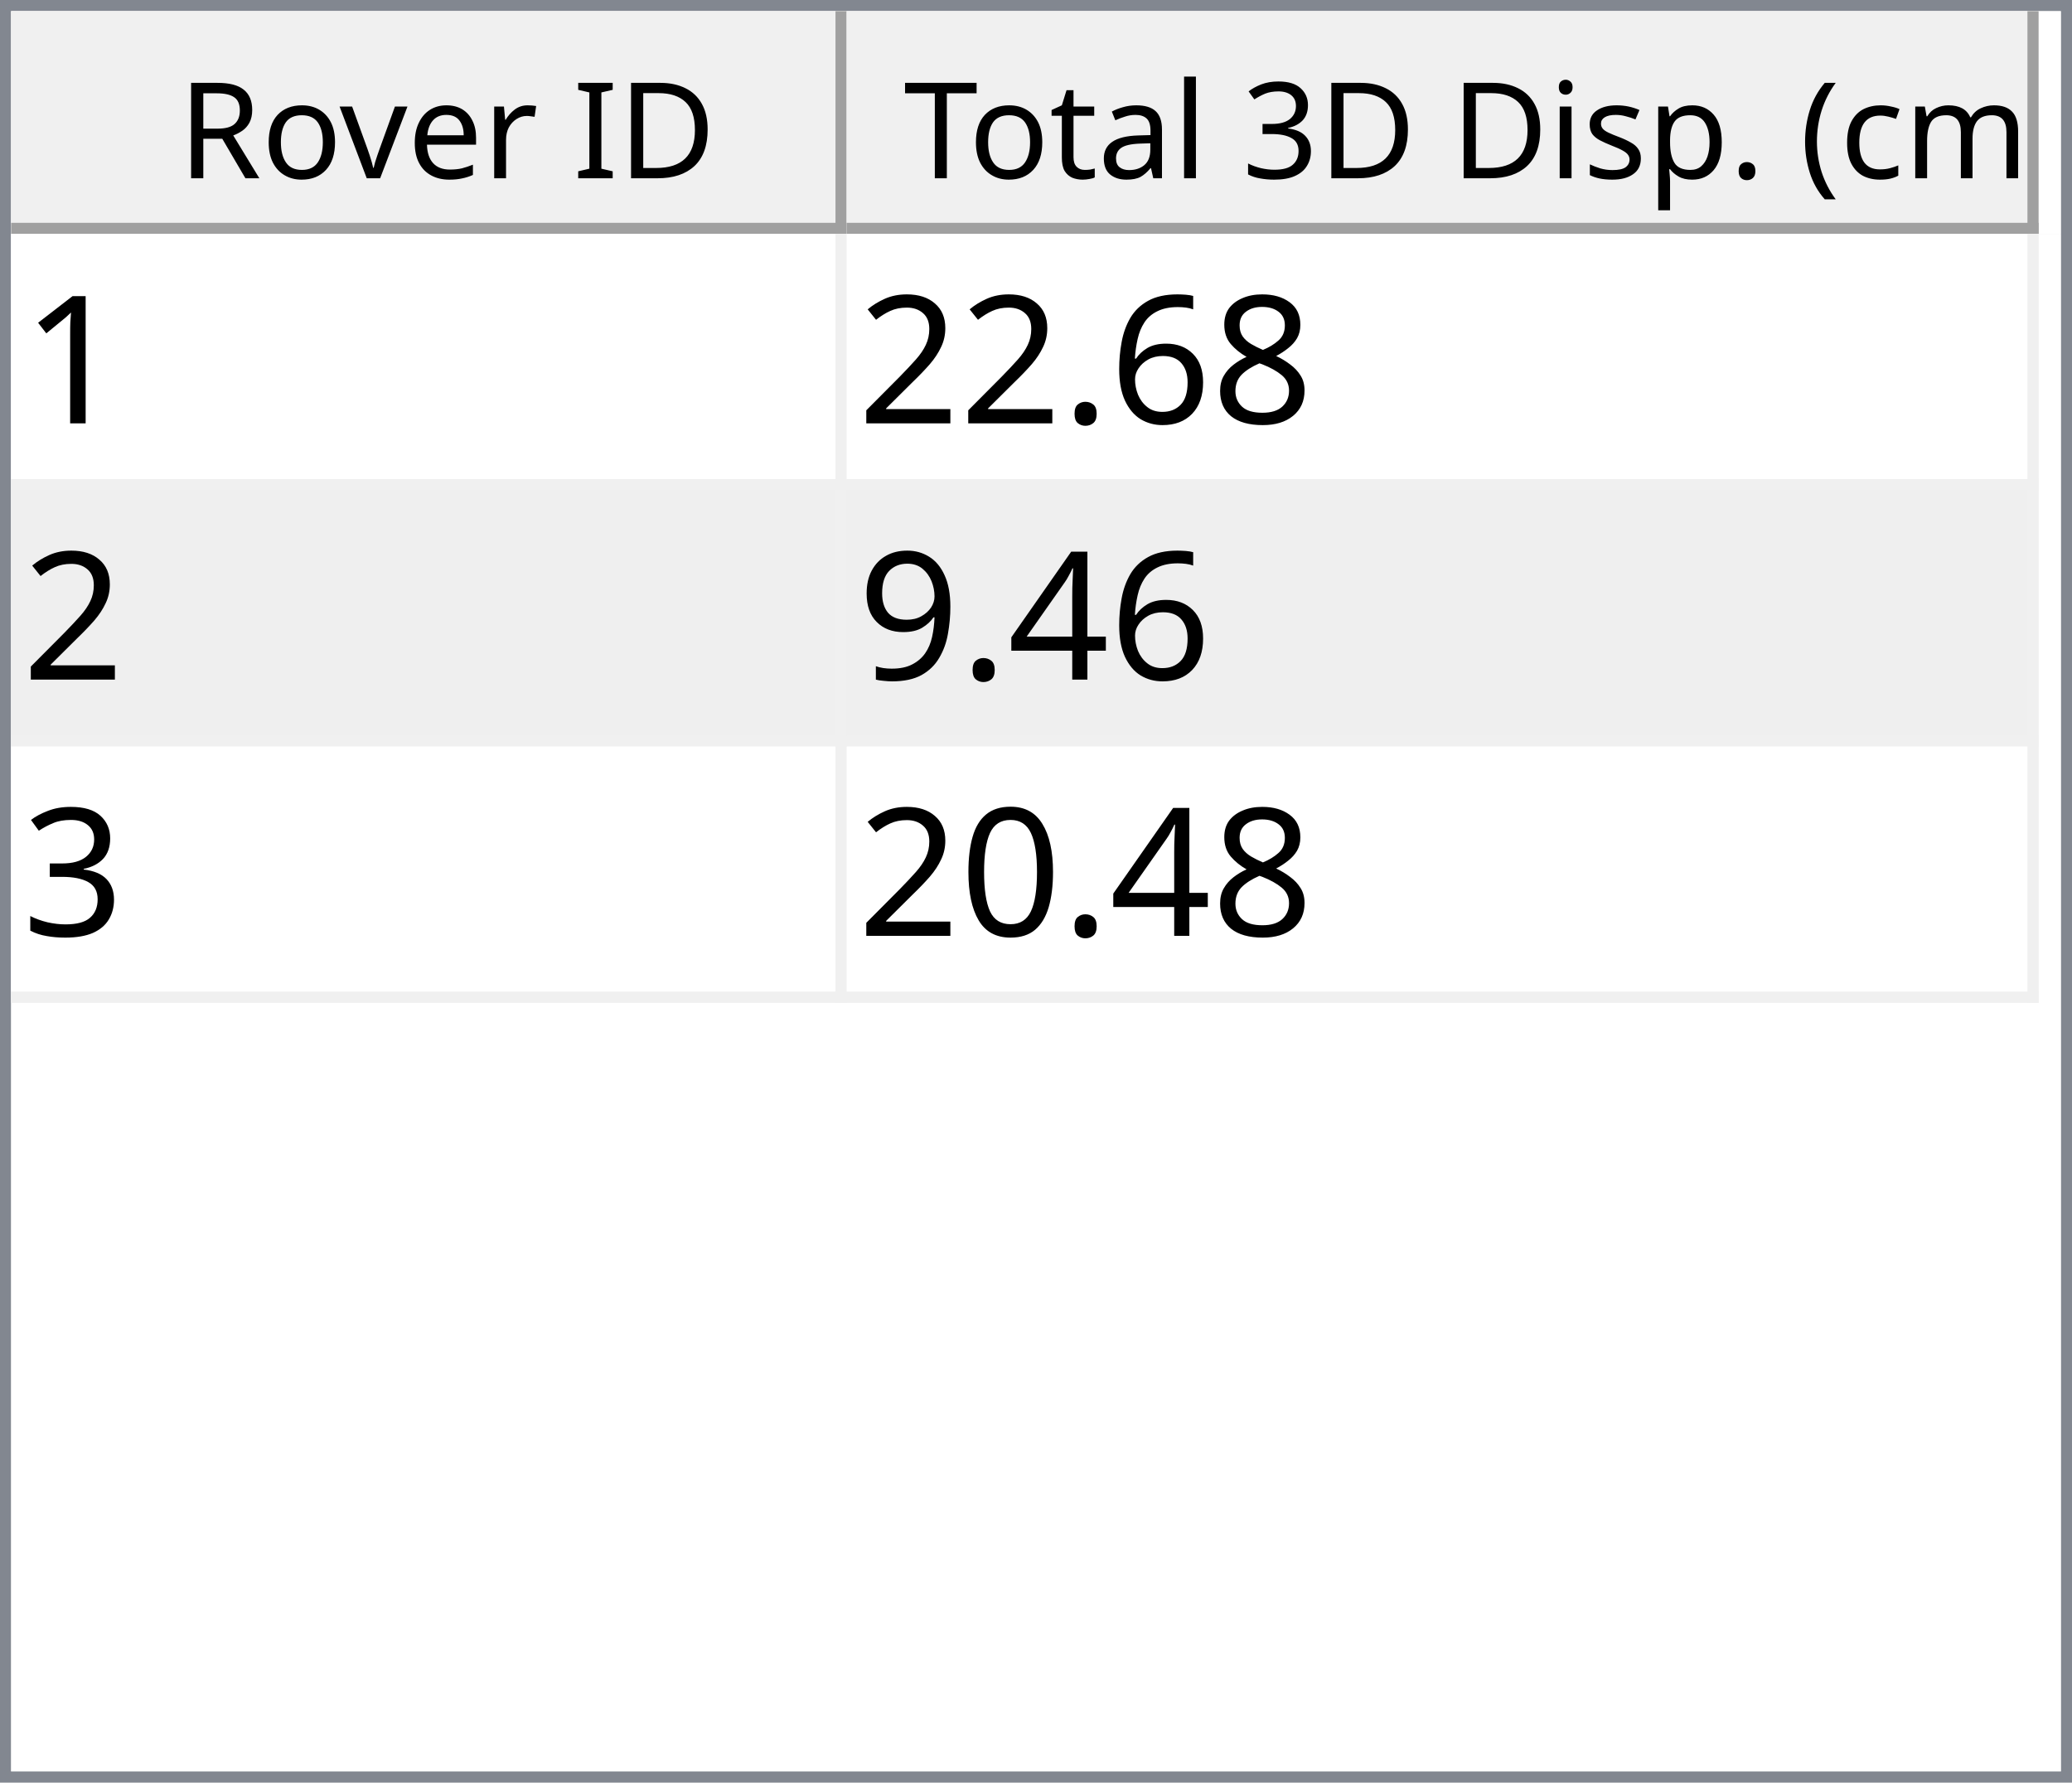
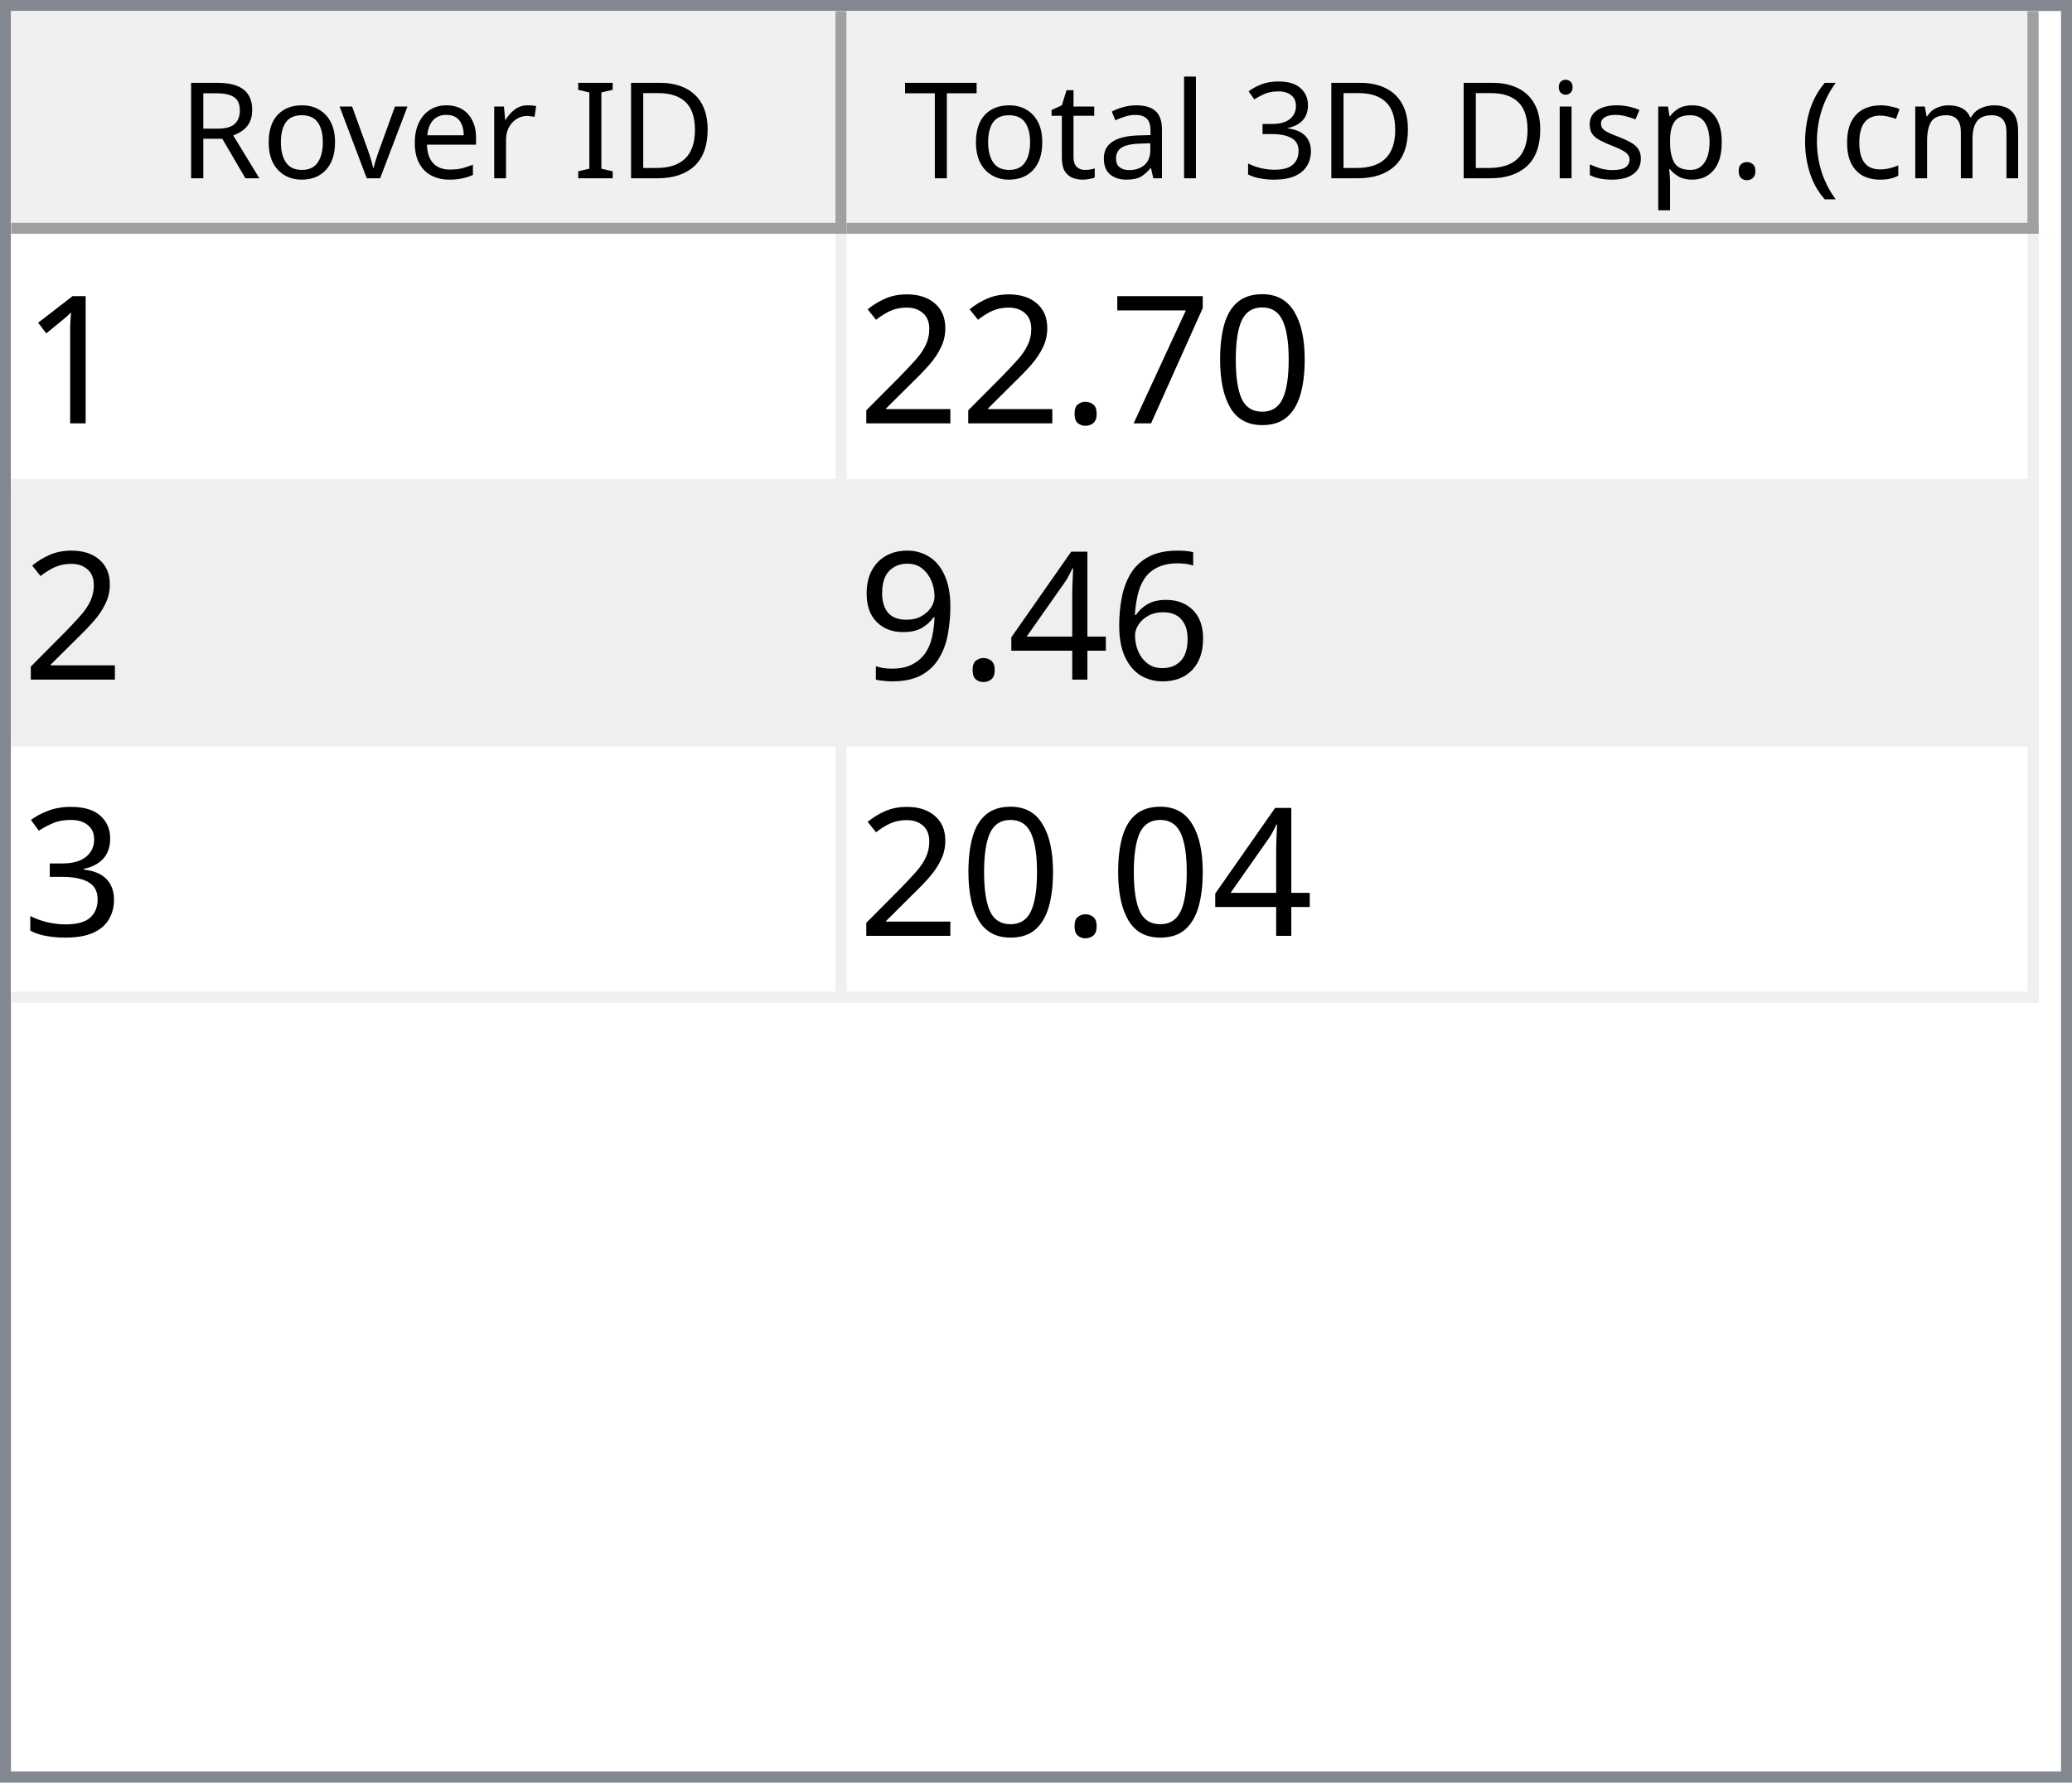
<svg xmlns="http://www.w3.org/2000/svg" style="fill-opacity:1; color-rendering:auto; color-interpolation:auto; text-rendering:auto; stroke:black; stroke-linecap:square; stroke-miterlimit:10; shape-rendering:auto; stroke-opacity:1; fill:black; stroke-dasharray:none; font-weight:normal; stroke-width:1; font-family:'Dialog'; font-style:normal; stroke-linejoin:miter; font-size:12px; stroke-dashoffset:0; image-rendering:auto;" width="186" height="160">
  <defs id="genericDefs" />
  <g>
    <defs id="defs1">
      <clipPath clipPathUnits="userSpaceOnUse" id="clipPath1">
        <path d="M0 0 L186 0 L186 160 L0 160 L0 0 Z" />
      </clipPath>
      <clipPath clipPathUnits="userSpaceOnUse" id="clipPath2">
        <path d="M0 0 L0 160 L186 160 L186 0 Z" />
      </clipPath>
      <clipPath clipPathUnits="userSpaceOnUse" id="clipPath3">
        <path d="M0 0 L0 20 L184 20 L184 0 Z" />
      </clipPath>
      <clipPath clipPathUnits="userSpaceOnUse" id="clipPath4">
        <path d="M0 0 L0 20 L75 20 L75 0 Z" />
      </clipPath>
      <clipPath clipPathUnits="userSpaceOnUse" id="clipPath5">
        <path d="M1 1 L1 19 L74 19 L74 1 Z" />
      </clipPath>
      <clipPath clipPathUnits="userSpaceOnUse" id="clipPath6">
        <path d="M0 0 L0 18 L73 18 L73 0 Z" />
      </clipPath>
      <clipPath clipPathUnits="userSpaceOnUse" id="clipPath7">
        <path d="M-0.5 -0.5 L-0.5 19.5 L74.5 19.5 L74.5 -0.5 Z" />
      </clipPath>
      <clipPath clipPathUnits="userSpaceOnUse" id="clipPath8">
        <path d="M0 0 L0 20 L107 20 L107 0 Z" />
      </clipPath>
      <clipPath clipPathUnits="userSpaceOnUse" id="clipPath9">
        <path d="M1 1 L1 19 L106 19 L106 1 Z" />
      </clipPath>
      <clipPath clipPathUnits="userSpaceOnUse" id="clipPath10">
        <path d="M0 0 L0 18 L105 18 L105 0 Z" />
      </clipPath>
      <clipPath clipPathUnits="userSpaceOnUse" id="clipPath11">
        <path d="M-0.5 -0.5 L-0.5 19.5 L106.5 19.5 L106.5 -0.5 Z" />
      </clipPath>
      <clipPath clipPathUnits="userSpaceOnUse" id="clipPath12">
        <path d="M0 0 L0 138 L184 138 L184 0 Z" />
      </clipPath>
      <clipPath clipPathUnits="userSpaceOnUse" id="clipPath13">
        <path d="M0 0 L0 69 L182 69 L182 0 Z" />
      </clipPath>
      <clipPath clipPathUnits="userSpaceOnUse" id="clipPath14">
        <path d="M-0.5 -0.5 L-0.5 68.5 L181.5 68.5 L181.5 -0.5 Z" />
      </clipPath>
      <clipPath clipPathUnits="userSpaceOnUse" id="clipPath15">
        <path d="M0 0 L0 22 L74 22 L74 0 Z" />
      </clipPath>
      <clipPath clipPathUnits="userSpaceOnUse" id="clipPath16">
        <path d="M0 0 L0 22 L106 22 L106 0 Z" />
      </clipPath>
      <font horiz-adv-x="64.551" id="font1">
        <font-face ascent="107.91" descent="25.098" units-per-em="100" style="font-style:normal; font-family:Segoe UI; font-weight:normal;" />
        <missing-glyph horiz-adv-x="64.551" d="M8.109 0 L8.109 68.266 L56.453 68.266 L56.453 0 L8.109 0 ZM15.328 7.234 L49.219 7.234 L49.219 61.031 L15.328 61.031 L15.328 7.234 Z" />
        <glyph unicode="D" horiz-adv-x="70.117" d="M9.188 0 L9.188 70.016 L28.516 70.016 Q65.531 70.016 65.531 35.891 Q65.531 19.672 55.25 9.836 Q44.969 0 27.734 0 L9.188 0 ZM17.391 62.594 L17.391 7.422 L27.828 7.422 Q41.609 7.422 49.273 14.797 Q56.938 22.172 56.938 35.688 Q56.938 62.594 28.328 62.594 L17.391 62.594 Z" />
        <glyph unicode="I" horiz-adv-x="26.611" d="M17.391 0 L9.188 0 L9.188 70.016 L17.391 70.016 L17.391 0 Z" />
        <glyph unicode=" " horiz-adv-x="27.393" d="" />
        <glyph unicode="r" horiz-adv-x="34.766" d="M34.188 41.891 Q32.078 43.5 28.125 43.5 Q23 43.5 19.555 38.672 Q16.109 33.844 16.109 25.484 L16.109 0 L8.109 0 L8.109 50 L16.109 50 L16.109 39.703 L16.312 39.703 Q18.016 44.969 21.531 47.922 Q25.047 50.875 29.391 50.875 Q32.516 50.875 34.188 50.203 L34.188 41.891 Z" />
        <glyph unicode="e" horiz-adv-x="52.295" d="M48.297 23 L12.984 23 Q13.188 14.656 17.484 10.109 Q21.781 5.562 29.297 5.562 Q37.75 5.562 44.828 11.141 L44.828 3.609 Q38.234 -1.172 27.391 -1.172 Q16.797 -1.172 10.742 5.641 Q4.688 12.453 4.688 24.812 Q4.688 36.469 11.305 43.82 Q17.922 51.172 27.734 51.172 Q37.547 51.172 42.922 44.828 Q48.297 38.484 48.297 27.203 L48.297 23 ZM40.094 29.781 Q40.047 36.719 36.75 40.578 Q33.453 44.438 27.594 44.438 Q21.922 44.438 17.969 40.383 Q14.016 36.328 13.094 29.781 L40.094 29.781 Z" />
        <glyph unicode="v" horiz-adv-x="47.9" d="M47.406 50 L27.484 0 L19.625 0 L0.688 50 L9.469 50 L22.172 13.672 Q23.578 9.672 23.922 6.688 L24.125 6.688 Q24.609 10.453 25.688 13.484 L38.969 50 L47.406 50 Z" />
        <glyph unicode="o" horiz-adv-x="58.594" d="M29 -1.172 Q17.922 -1.172 11.305 5.836 Q4.688 12.844 4.688 24.422 Q4.688 37.016 11.57 44.094 Q18.453 51.172 30.172 51.172 Q41.359 51.172 47.633 44.289 Q53.906 37.406 53.906 25.203 Q53.906 13.234 47.141 6.031 Q40.375 -1.172 29 -1.172 ZM29.594 44.438 Q21.875 44.438 17.383 39.188 Q12.891 33.938 12.891 24.703 Q12.891 15.828 17.43 10.695 Q21.969 5.562 29.594 5.562 Q37.359 5.562 41.531 10.594 Q45.703 15.625 45.703 24.906 Q45.703 34.281 41.531 39.359 Q37.359 44.438 29.594 44.438 Z" />
        <glyph unicode="R" horiz-adv-x="59.814" d="M59.375 0 L49.609 0 L37.891 19.625 Q36.281 22.359 34.766 24.289 Q33.25 26.219 31.664 27.438 Q30.078 28.656 28.25 29.219 Q26.422 29.781 24.125 29.781 L17.391 29.781 L17.391 0 L9.188 0 L9.188 70.016 L30.078 70.016 Q34.672 70.016 38.555 68.867 Q42.438 67.719 45.289 65.375 Q48.141 63.031 49.758 59.547 Q51.375 56.062 51.375 51.375 Q51.375 47.703 50.273 44.656 Q49.172 41.609 47.148 39.211 Q45.125 36.812 42.266 35.133 Q39.406 33.453 35.844 32.516 L35.844 32.328 Q37.594 31.547 38.891 30.547 Q40.188 29.547 41.359 28.18 Q42.531 26.812 43.68 25.078 Q44.828 23.344 46.234 21.047 L59.375 0 ZM17.391 62.594 L17.391 37.203 L28.516 37.203 Q31.594 37.203 34.203 38.133 Q36.812 39.062 38.719 40.797 Q40.625 42.531 41.703 45.047 Q42.781 47.562 42.781 50.688 Q42.781 56.297 39.141 59.445 Q35.5 62.594 28.609 62.594 L17.391 62.594 Z" />
        <glyph unicode=")" horiz-adv-x="30.176" d="M8.297 -15.922 L1.172 -15.922 Q16.406 2.344 16.406 26.812 Q16.406 51.469 1.078 70.016 L8.297 70.016 Q23.531 52.156 23.531 26.703 Q23.531 1.375 8.297 -15.922 Z" />
        <glyph unicode="m" horiz-adv-x="86.133" d="M79.109 0 L71.094 0 L71.094 28.719 Q71.094 37.016 68.531 40.727 Q65.969 44.438 59.906 44.438 Q54.781 44.438 51.195 39.75 Q47.609 35.062 47.609 28.516 L47.609 0 L39.594 0 L39.594 29.688 Q39.594 44.438 28.219 44.438 Q22.953 44.438 19.531 40.016 Q16.109 35.594 16.109 28.516 L16.109 0 L8.109 0 L8.109 50 L16.109 50 L16.109 42.094 L16.312 42.094 Q21.625 51.172 31.844 51.172 Q36.969 51.172 40.773 48.312 Q44.578 45.453 46 40.828 Q51.562 51.172 62.594 51.172 Q79.109 51.172 79.109 30.812 L79.109 0 Z" />
        <glyph unicode="c" horiz-adv-x="46.191" d="M42.188 2.297 Q36.422 -1.172 28.516 -1.172 Q17.828 -1.172 11.258 5.789 Q4.688 12.75 4.688 23.828 Q4.688 36.188 11.766 43.68 Q18.844 51.172 30.672 51.172 Q37.25 51.172 42.281 48.734 L42.281 40.531 Q36.719 44.438 30.375 44.438 Q22.703 44.438 17.797 38.945 Q12.891 33.453 12.891 24.516 Q12.891 15.719 17.508 10.641 Q22.125 5.562 29.891 5.562 Q36.422 5.562 42.188 9.906 L42.188 2.297 Z" />
        <glyph unicode="(" horiz-adv-x="30.176" d="M29.109 -15.922 L21.969 -15.922 Q6.844 1.375 6.844 26.703 Q6.844 52.156 21.969 70.016 L29.203 70.016 Q13.875 51.469 13.875 26.812 Q13.875 2.344 29.109 -15.922 Z" />
        <glyph unicode="." horiz-adv-x="21.68" d="M10.891 -1.078 Q8.641 -1.078 7.055 0.539 Q5.469 2.156 5.469 4.391 Q5.469 6.641 7.055 8.273 Q8.641 9.906 10.891 9.906 Q13.188 9.906 14.797 8.273 Q16.406 6.641 16.406 4.391 Q16.406 2.156 14.797 0.539 Q13.188 -1.078 10.891 -1.078 Z" />
        <glyph unicode="p" horiz-adv-x="58.789" d="M16.312 7.234 L16.109 7.234 L16.109 -23 L8.109 -23 L8.109 50 L16.109 50 L16.109 41.219 L16.312 41.219 Q22.219 51.172 33.594 51.172 Q43.266 51.172 48.688 44.461 Q54.109 37.75 54.109 26.469 Q54.109 13.922 48 6.375 Q41.891 -1.172 31.297 -1.172 Q21.578 -1.172 16.312 7.234 ZM16.109 27.391 L16.109 20.406 Q16.109 14.203 20.141 9.883 Q24.172 5.562 30.375 5.562 Q37.641 5.562 41.773 11.133 Q45.906 16.703 45.906 26.609 Q45.906 34.969 42.047 39.703 Q38.188 44.438 31.594 44.438 Q24.609 44.438 20.359 39.578 Q16.109 34.719 16.109 27.391 Z" />
        <glyph unicode="s" horiz-adv-x="42.432" d="M5.078 1.812 L5.078 10.406 Q11.625 5.562 19.484 5.562 Q30.031 5.562 30.031 12.594 Q30.031 14.594 29.125 15.992 Q28.219 17.391 26.68 18.461 Q25.141 19.531 23.07 20.383 Q21 21.234 18.609 22.172 Q15.281 23.484 12.766 24.828 Q10.25 26.172 8.57 27.859 Q6.891 29.547 6.031 31.695 Q5.172 33.844 5.172 36.719 Q5.172 40.234 6.789 42.945 Q8.406 45.656 11.086 47.484 Q13.766 49.312 17.211 50.242 Q20.656 51.172 24.312 51.172 Q30.812 51.172 35.938 48.922 L35.938 40.828 Q30.422 44.438 23.25 44.438 Q21 44.438 19.195 43.922 Q17.391 43.406 16.094 42.477 Q14.797 41.547 14.086 40.258 Q13.375 38.969 13.375 37.406 Q13.375 35.453 14.086 34.133 Q14.797 32.812 16.164 31.789 Q17.531 30.766 19.484 29.938 Q21.438 29.109 23.922 28.125 Q27.25 26.859 29.883 25.516 Q32.516 24.172 34.375 22.484 Q36.234 20.797 37.234 18.602 Q38.234 16.406 38.234 13.375 Q38.234 9.672 36.602 6.938 Q34.969 4.203 32.234 2.398 Q29.5 0.594 25.93 -0.289 Q22.359 -1.172 18.453 -1.172 Q10.75 -1.172 5.078 1.812 Z" />
        <glyph unicode="i" horiz-adv-x="24.219" d="M12.203 62.703 Q10.062 62.703 8.547 64.164 Q7.031 65.625 7.031 67.875 Q7.031 70.125 8.547 71.609 Q10.062 73.094 12.203 73.094 Q14.406 73.094 15.945 71.609 Q17.484 70.125 17.484 67.875 Q17.484 65.719 15.945 64.211 Q14.406 62.703 12.203 62.703 ZM16.109 0 L8.109 0 L8.109 50 L16.109 50 L16.109 0 Z" />
        <glyph unicode="3" horiz-adv-x="53.906" d="M46.531 19.828 Q46.531 15.094 44.75 11.211 Q42.969 7.328 39.719 4.57 Q36.469 1.812 31.93 0.297 Q27.391 -1.219 21.922 -1.219 Q11.922 -1.219 6 2.594 L6 11.188 Q13.094 5.609 22.219 5.609 Q25.875 5.609 28.828 6.539 Q31.781 7.469 33.906 9.227 Q36.031 10.984 37.18 13.477 Q38.328 15.969 38.328 19.094 Q38.328 32.812 18.797 32.812 L12.984 32.812 L12.984 39.594 L18.5 39.594 Q35.797 39.594 35.797 52.484 Q35.797 64.406 22.609 64.406 Q15.188 64.406 8.688 59.422 L8.688 67.188 Q15.375 71.188 24.609 71.188 Q29 71.188 32.57 69.969 Q36.141 68.75 38.68 66.555 Q41.219 64.359 42.609 61.281 Q44 58.203 44 54.5 Q44 40.672 30.031 36.719 L30.031 36.531 Q33.594 36.141 36.625 34.797 Q39.656 33.453 41.852 31.305 Q44.047 29.156 45.289 26.25 Q46.531 23.344 46.531 19.828 Z" />
        <glyph unicode="l" horiz-adv-x="24.219" d="M16.109 0 L8.109 0 L8.109 74.031 L16.109 74.031 L16.109 0 Z" />
        <glyph unicode="a" horiz-adv-x="50.879" d="M43.891 0 L35.891 0 L35.891 7.812 L35.688 7.812 Q30.469 -1.172 20.312 -1.172 Q12.844 -1.172 8.617 2.781 Q4.391 6.734 4.391 13.281 Q4.391 27.297 20.906 29.594 L35.891 31.688 Q35.891 44.438 25.594 44.438 Q16.547 44.438 9.281 38.281 L9.281 46.484 Q16.656 51.172 26.266 51.172 Q43.891 51.172 43.891 32.516 L43.891 0 ZM35.891 25.297 L23.828 23.641 Q18.266 22.859 15.43 20.875 Q12.594 18.891 12.594 13.875 Q12.594 10.203 15.211 7.883 Q17.828 5.562 22.172 5.562 Q28.125 5.562 32.008 9.742 Q35.891 13.922 35.891 20.312 L35.891 25.297 Z" />
        <glyph unicode="t" horiz-adv-x="33.887" d="M31.297 0.484 Q28.469 -1.078 23.828 -1.078 Q10.688 -1.078 10.688 13.578 L10.688 43.172 L2.094 43.172 L2.094 50 L10.688 50 L10.688 62.203 L18.703 64.797 L18.703 50 L31.297 50 L31.297 43.172 L18.703 43.172 L18.703 14.984 Q18.703 9.969 20.414 7.82 Q22.125 5.672 26.078 5.672 Q29.109 5.672 31.297 7.328 L31.297 0.484 Z" />
        <glyph unicode="T" horiz-adv-x="52.393" d="M50.594 62.594 L30.375 62.594 L30.375 0 L22.172 0 L22.172 62.594 L2 62.594 L2 70.016 L50.594 70.016 L50.594 62.594 Z" />
      </font>
      <font horiz-adv-x="75.0" id="font2">
        <font-face ascent="100.537" descent="21.973" units-per-em="100" style="font-style:normal; font-family:sans-serif; font-weight:normal;" />
        <missing-glyph horiz-adv-x="75.0" d="M12.5 0 L12.5 62.5 L62.5 62.5 L62.5 0 L12.5 0 ZM14.062 1.562 L60.938 1.562 L60.938 60.938 L14.062 60.938 L14.062 1.562 Z" />
        <glyph unicode="1" horiz-adv-x="55.615" d="M37.25 0 L28.469 0 L28.469 56 Q25.297 52.984 20.141 49.953 Q14.984 46.922 10.891 45.406 L10.891 53.906 Q18.266 57.375 23.781 62.305 Q29.297 67.234 31.594 71.875 L37.25 71.875 L37.25 0 Z" />
-         <glyph unicode="8" horiz-adv-x="55.615" d="M17.672 38.812 Q12.203 40.828 9.57 44.539 Q6.938 48.25 6.938 53.422 Q6.938 61.234 12.555 66.555 Q18.172 71.875 27.484 71.875 Q36.859 71.875 42.578 66.43 Q48.297 60.984 48.297 53.172 Q48.297 48.188 45.68 44.508 Q43.062 40.828 37.75 38.812 Q44.344 36.672 47.781 31.883 Q51.219 27.094 51.219 20.453 Q51.219 11.281 44.727 5.031 Q38.234 -1.219 27.641 -1.219 Q17.047 -1.219 10.547 5.055 Q4.047 11.328 4.047 20.703 Q4.047 27.688 7.594 32.398 Q11.141 37.109 17.672 38.812 ZM15.922 53.719 Q15.922 48.641 19.195 45.414 Q22.469 42.188 27.688 42.188 Q32.766 42.188 36.016 45.383 Q39.266 48.578 39.266 53.219 Q39.266 58.062 35.914 61.359 Q32.562 64.656 27.594 64.656 Q22.562 64.656 19.242 61.43 Q15.922 58.203 15.922 53.719 ZM13.094 20.656 Q13.094 16.891 14.875 13.375 Q16.656 9.859 20.172 7.93 Q23.688 6 27.734 6 Q34.031 6 38.133 10.055 Q42.234 14.109 42.234 20.359 Q42.234 26.703 38.016 30.859 Q33.797 35.016 27.438 35.016 Q21.234 35.016 17.164 30.914 Q13.094 26.812 13.094 20.656 Z" />
-         <glyph unicode="6" horiz-adv-x="55.615" d="M49.75 54.047 L41.016 53.375 Q39.844 58.547 37.703 60.891 Q34.125 64.656 28.906 64.656 Q24.703 64.656 21.531 62.312 Q17.391 59.281 14.992 53.469 Q12.594 47.656 12.5 36.922 Q15.672 41.75 20.266 44.094 Q24.859 46.438 29.891 46.438 Q38.672 46.438 44.852 39.969 Q51.031 33.5 51.031 23.25 Q51.031 16.5 48.125 10.719 Q45.219 4.938 40.141 1.859 Q35.062 -1.219 28.609 -1.219 Q17.625 -1.219 10.695 6.859 Q3.766 14.938 3.766 33.5 Q3.766 54.25 11.422 63.672 Q18.109 71.875 29.438 71.875 Q37.891 71.875 43.289 67.141 Q48.688 62.406 49.75 54.047 ZM13.875 23.188 Q13.875 18.656 15.797 14.508 Q17.719 10.359 21.188 8.18 Q24.656 6 28.469 6 Q34.031 6 38.039 10.492 Q42.047 14.984 42.047 22.703 Q42.047 30.125 38.086 34.398 Q34.125 38.672 28.125 38.672 Q22.172 38.672 18.023 34.398 Q13.875 30.125 13.875 23.188 Z" />
+         <glyph unicode="0" horiz-adv-x="55.615" d="M4.156 35.297 Q4.156 48 6.766 55.742 Q9.375 63.484 14.523 67.68 Q19.672 71.875 27.484 71.875 Q33.25 71.875 37.594 69.555 Q41.938 67.234 44.773 62.867 Q47.609 58.5 49.219 52.227 Q50.828 45.953 50.828 35.297 Q50.828 22.703 48.242 14.969 Q45.656 7.234 40.508 3.008 Q35.359 -1.219 27.484 -1.219 Q17.141 -1.219 11.234 6.203 Q4.156 15.141 4.156 35.297 ZM13.188 35.297 Q13.188 17.672 17.312 11.836 Q21.438 6 27.484 6 Q33.547 6 37.672 11.859 Q41.797 17.719 41.797 35.297 Q41.797 52.984 37.672 58.789 Q33.547 64.594 27.391 64.594 Q21.344 64.594 17.719 59.469 Q13.188 52.938 13.188 35.297 Z" />
+         <glyph unicode="7" horiz-adv-x="55.615" d="M4.734 62.203 L4.734 70.656 L51.078 70.656 L51.078 63.812 Q44.234 56.547 37.523 44.484 Q30.812 32.422 27.156 19.672 Q24.516 10.688 23.781 0 L14.75 0 Q14.891 8.453 18.062 20.414 Q21.234 32.375 27.172 43.484 Q33.109 54.594 39.797 62.203 L4.734 62.203 Z" />
        <glyph unicode="." horiz-adv-x="27.783" d="M9.078 0 L9.078 10.016 L19.094 10.016 L19.094 0 L9.078 0 Z" />
        <glyph unicode="2" horiz-adv-x="55.615" d="M50.344 8.453 L50.344 0 L3.031 0 Q2.938 3.172 4.047 6.109 Q5.859 10.938 9.836 15.625 Q13.812 20.312 21.344 26.469 Q33.016 36.031 37.117 41.625 Q41.219 47.219 41.219 52.203 Q41.219 57.422 37.477 61.008 Q33.734 64.594 27.734 64.594 Q21.391 64.594 17.578 60.789 Q13.766 56.984 13.719 50.25 L4.688 51.172 Q5.609 61.281 11.664 66.578 Q17.719 71.875 27.938 71.875 Q38.234 71.875 44.242 66.164 Q50.25 60.453 50.25 52 Q50.25 47.703 48.492 43.555 Q46.734 39.406 42.656 34.812 Q38.578 30.219 29.109 22.219 Q21.188 15.578 18.945 13.211 Q16.703 10.844 15.234 8.453 L50.344 8.453 Z" />
+         <glyph unicode="6" horiz-adv-x="55.615" d="M49.75 54.047 L41.016 53.375 Q39.844 58.547 37.703 60.891 Q34.125 64.656 28.906 64.656 Q24.703 64.656 21.531 62.312 Q17.391 59.281 14.992 53.469 Q12.594 47.656 12.5 36.922 Q15.672 41.75 20.266 44.094 Q24.859 46.438 29.891 46.438 Q38.672 46.438 44.852 39.969 Q51.031 33.5 51.031 23.25 Q51.031 16.5 48.125 10.719 Q45.219 4.938 40.141 1.859 Q35.062 -1.219 28.609 -1.219 Q17.625 -1.219 10.695 6.859 Q3.766 14.938 3.766 33.5 Q3.766 54.25 11.422 63.672 Q18.109 71.875 29.438 71.875 Q37.891 71.875 43.289 67.141 Q48.688 62.406 49.75 54.047 ZM13.875 23.188 Q13.875 18.656 15.797 14.508 Q17.719 10.359 21.188 8.18 Q24.656 6 28.469 6 Q34.031 6 38.039 10.492 Q42.047 14.984 42.047 22.703 Q42.047 30.125 38.086 34.398 Q34.125 38.672 28.125 38.672 Q22.172 38.672 18.023 34.398 Q13.875 30.125 13.875 23.188 Z" />
        <glyph unicode="4" horiz-adv-x="55.615" d="M32.328 0 L32.328 17.141 L1.266 17.141 L1.266 25.203 L33.938 71.578 L41.109 71.578 L41.109 25.203 L50.781 25.203 L50.781 17.141 L41.109 17.141 L41.109 0 L32.328 0 ZM32.328 25.203 L32.328 57.469 L9.906 25.203 L32.328 25.203 Z" />
        <glyph unicode="9" horiz-adv-x="55.615" d="M5.469 16.547 L13.922 17.328 Q14.984 11.375 18.016 8.688 Q21.047 6 25.781 6 Q29.828 6 32.883 7.859 Q35.938 9.719 37.891 12.82 Q39.844 15.922 41.164 21.195 Q42.484 26.469 42.484 31.938 Q42.484 32.516 42.438 33.688 Q39.797 29.5 35.234 26.883 Q30.672 24.266 25.344 24.266 Q16.453 24.266 10.305 30.711 Q4.156 37.156 4.156 47.703 Q4.156 58.594 10.578 65.234 Q17 71.875 26.656 71.875 Q33.641 71.875 39.43 68.117 Q45.219 64.359 48.219 57.398 Q51.219 50.438 51.219 37.25 Q51.219 23.531 48.242 15.406 Q45.266 7.281 39.383 3.031 Q33.5 -1.219 25.594 -1.219 Q17.188 -1.219 11.867 3.445 Q6.547 8.109 5.469 16.547 ZM41.453 48.141 Q41.453 55.719 37.43 60.156 Q33.406 64.594 27.734 64.594 Q21.875 64.594 17.531 59.812 Q13.188 55.031 13.188 47.406 Q13.188 40.578 17.312 36.305 Q21.438 32.031 27.484 32.031 Q33.594 32.031 37.523 36.305 Q41.453 40.578 41.453 48.141 Z" />
        <glyph unicode="3" horiz-adv-x="55.615" d="M4.203 18.891 L12.984 20.062 Q14.5 12.594 18.141 9.297 Q21.781 6 27 6 Q33.203 6 37.477 10.297 Q41.75 14.594 41.75 20.953 Q41.75 27 37.797 30.93 Q33.844 34.859 27.734 34.859 Q25.25 34.859 21.531 33.891 L22.516 41.609 Q23.391 41.5 23.922 41.5 Q29.547 41.5 34.039 44.43 Q38.531 47.359 38.531 53.469 Q38.531 58.297 35.258 61.477 Q31.984 64.656 26.812 64.656 Q21.688 64.656 18.266 61.43 Q14.844 58.203 13.875 51.766 L5.078 53.328 Q6.688 62.156 12.398 67.016 Q18.109 71.875 26.609 71.875 Q32.469 71.875 37.398 69.359 Q42.328 66.844 44.945 62.5 Q47.562 58.156 47.562 53.266 Q47.562 48.641 45.07 44.828 Q42.578 41.016 37.703 38.766 Q44.047 37.312 47.562 32.695 Q51.078 28.078 51.078 21.141 Q51.078 11.766 44.242 5.25 Q37.406 -1.266 26.953 -1.266 Q17.531 -1.266 11.305 4.352 Q5.078 9.969 4.203 18.891 Z" />
-         <glyph unicode="0" horiz-adv-x="55.615" d="M4.156 35.297 Q4.156 48 6.766 55.742 Q9.375 63.484 14.523 67.68 Q19.672 71.875 27.484 71.875 Q33.25 71.875 37.594 69.555 Q41.938 67.234 44.773 62.867 Q47.609 58.5 49.219 52.227 Q50.828 45.953 50.828 35.297 Q50.828 22.703 48.242 14.969 Q45.656 7.234 40.508 3.008 Q35.359 -1.219 27.484 -1.219 Q17.141 -1.219 11.234 6.203 Q4.156 15.141 4.156 35.297 ZM13.188 35.297 Q13.188 17.672 17.312 11.836 Q21.438 6 27.484 6 Q33.547 6 37.672 11.859 Q41.797 17.719 41.797 35.297 Q41.797 52.984 37.672 58.789 Q33.547 64.594 27.391 64.594 Q21.344 64.594 17.719 59.469 Q13.188 52.938 13.188 35.297 Z" />
      </font>
    </defs>
    <g style="fill:white; stroke:white;">
      <rect x="0" y="0" width="186" style="clip-path:url(#clipPath1); stroke:none;" height="160" />
    </g>
    <g style="fill:white; text-rendering:optimizeSpeed; color-rendering:optimizeSpeed; image-rendering:optimizeSpeed; shape-rendering:crispEdges; stroke:white; color-interpolation:sRGB;">
      <rect x="0" width="186" height="160" y="0" style="stroke:none;" />
      <path style="stroke:none;" d="M0 160 L186 160 L186 0 L0 0 Z" />
    </g>
    <g style="fill:rgb(240,240,240); font-family:'Segoe UI'; stroke:rgb(240,240,240);">
      <rect x="0" y="0" width="186" style="clip-path:url(#clipPath2); stroke:none;" height="160" />
    </g>
    <g style="fill:rgb(130,135,144); font-family:'Segoe UI'; stroke:rgb(130,135,144);">
      <path d="M0 0 L186 0 L186 160 L0 160 L0 0 ZM1 1 L185 1 L185 159 L1 159 L1 1 Z" style="fill-rule:evenodd; clip-path:url(#clipPath2); stroke:none;" />
    </g>
    <g style="fill:white; font-family:'Segoe UI'; stroke:white;" transform="translate(1,1)">
      <rect x="0" y="0" width="184" style="clip-path:url(#clipPath3); stroke:none;" height="20" />
    </g>
    <g style="fill:rgb(240,240,240); font-family:'Segoe UI'; stroke:rgb(240,240,240);" transform="translate(1,1)">
      <rect x="0" y="0" width="75" style="clip-path:url(#clipPath4); stroke:none;" height="20" />
    </g>
    <g style="font-family:'Segoe UI';" transform="translate(2,2)">
      <text x="14" xml:space="preserve" y="14" style="clip-path:url(#clipPath6); stroke:none;">Rover ID</text>
    </g>
    <g style="fill:rgb(160,160,160); font-family:'Segoe UI'; stroke:rgb(160,160,160); stroke-linejoin:bevel;" transform="translate(1.5,1.5)">
      <line x1="74" x2="74" y1="0" style="fill:none; clip-path:url(#clipPath7);" y2="19" />
    </g>
    <g style="fill:rgb(160,160,160); font-family:'Segoe UI'; stroke:rgb(160,160,160); stroke-linejoin:bevel;" transform="matrix(1,0,0,1,1,1) translate(0.5,0.5)">
      <line x1="0" x2="74" y1="19" style="fill:none; clip-path:url(#clipPath7);" y2="19" />
    </g>
    <g style="fill:rgb(240,240,240); font-family:'Segoe UI'; stroke:rgb(240,240,240);" transform="translate(76,1)">
      <rect x="0" y="0" width="107" style="clip-path:url(#clipPath8); stroke:none;" height="20" />
    </g>
    <g style="font-family:'Segoe UI';" transform="translate(77,2)">
      <text x="1" xml:space="preserve" y="14" style="clip-path:url(#clipPath10); stroke:none;"> Total 3D Disp. (cm)</text>
    </g>
    <g style="fill:rgb(160,160,160); font-family:'Segoe UI'; stroke:rgb(160,160,160); stroke-linejoin:bevel;" transform="translate(76.5,1.5)">
      <line x1="106" x2="106" y1="0" style="fill:none; clip-path:url(#clipPath11);" y2="19" />
    </g>
    <g style="fill:rgb(160,160,160); font-family:'Segoe UI'; stroke:rgb(160,160,160); stroke-linejoin:bevel;" transform="matrix(1,0,0,1,76,1) translate(0.5,0.5)">
      <line x1="0" x2="106" y1="19" style="fill:none; clip-path:url(#clipPath11);" y2="19" />
    </g>
    <g style="fill:white; font-family:'Segoe UI'; stroke:white;" transform="translate(1,21)">
      <rect x="0" y="0" width="184" style="clip-path:url(#clipPath12); stroke:none;" height="138" />
    </g>
    <g style="fill:rgb(240,240,240); font-size:16px; font-family:sans-serif; stroke:rgb(240,240,240);" transform="translate(1,21)">
      <rect x="0" y="0" width="182" style="clip-path:url(#clipPath13); stroke:none;" height="69" />
      <line transform="translate(0.5,0.5)" x1="0" x2="181" y1="22" style="clip-path:url(#clipPath14); fill:none; stroke-linejoin:bevel;" y2="22" />
    </g>
    <g transform="matrix(1,0,0,1,1,21) translate(0.5,0.5)" style="fill:rgb(240,240,240); font-size:16px; font-family:sans-serif; stroke:rgb(240,240,240); stroke-linejoin:bevel;">
      <line x1="0" x2="181" y1="45" style="fill:none; clip-path:url(#clipPath14);" y2="45" />
    </g>
    <g transform="matrix(1,0,0,1,1,21) translate(0.5,0.5)" style="fill:rgb(240,240,240); font-size:16px; font-family:sans-serif; stroke:rgb(240,240,240); stroke-linejoin:bevel;">
      <line x1="0" x2="181" y1="68" style="fill:none; clip-path:url(#clipPath14);" y2="68" />
    </g>
    <g transform="matrix(1,0,0,1,1,21) translate(0.5,0.5)" style="fill:rgb(240,240,240); font-size:16px; font-family:sans-serif; stroke:rgb(240,240,240); stroke-linejoin:bevel;">
      <line x1="74" x2="74" y1="0" style="fill:none; clip-path:url(#clipPath14);" y2="68" />
    </g>
    <g transform="matrix(1,0,0,1,1,21) translate(0.5,0.5)" style="fill:rgb(240,240,240); font-size:16px; font-family:sans-serif; stroke:rgb(240,240,240); stroke-linejoin:bevel;">
      <line x1="181" x2="181" y1="0" style="fill:none; clip-path:url(#clipPath14);" y2="68" />
    </g>
    <g style="fill:white; font-size:16px; font-family:sans-serif; stroke:white;" transform="matrix(1,0,0,1,1,21)">
      <rect x="0" y="0" width="74" style="clip-path:url(#clipPath15); stroke:none;" height="22" />
      <text x="1" y="17" style="fill:black; clip-path:url(#clipPath15); stroke:none;" xml:space="preserve">1</text>
    </g>
    <g style="fill:white; font-size:16px; font-family:sans-serif; stroke:white;" transform="matrix(1,0,0,1,1,21) translate(75,0)">
      <rect x="0" y="0" width="106" style="clip-path:url(#clipPath16); stroke:none;" height="22" />
-       <text x="1" y="17" style="fill:black; clip-path:url(#clipPath16); stroke:none;" xml:space="preserve">22.68</text>
+       <text x="1" y="17" style="fill:black; clip-path:url(#clipPath16); stroke:none;" xml:space="preserve">22.70</text>
    </g>
    <g style="fill:rgb(239,239,239); font-size:16px; font-family:sans-serif; stroke:rgb(239,239,239);" transform="matrix(1,0,0,1,1,21) translate(0,23)">
      <rect x="0" y="0" width="74" style="clip-path:url(#clipPath15); stroke:none;" height="22" />
      <text x="1" y="17" style="fill:black; clip-path:url(#clipPath15); stroke:none;" xml:space="preserve">2</text>
    </g>
    <g style="fill:rgb(239,239,239); font-size:16px; font-family:sans-serif; stroke:rgb(239,239,239);" transform="matrix(1,0,0,1,1,21) translate(75,23)">
      <rect x="0" y="0" width="106" style="clip-path:url(#clipPath16); stroke:none;" height="22" />
      <text x="1" y="17" style="fill:black; clip-path:url(#clipPath16); stroke:none;" xml:space="preserve">9.46</text>
    </g>
    <g style="fill:white; font-size:16px; font-family:sans-serif; stroke:white;" transform="matrix(1,0,0,1,1,21) translate(0,46)">
      <rect x="0" y="0" width="74" style="clip-path:url(#clipPath15); stroke:none;" height="22" />
      <text x="1" y="17" style="fill:black; clip-path:url(#clipPath15); stroke:none;" xml:space="preserve">3</text>
    </g>
    <g style="fill:white; font-size:16px; font-family:sans-serif; stroke:white;" transform="matrix(1,0,0,1,1,21) translate(75,46)">
      <rect x="0" y="0" width="106" style="clip-path:url(#clipPath16); stroke:none;" height="22" />
-       <text x="1" y="17" style="fill:black; clip-path:url(#clipPath16); stroke:none;" xml:space="preserve">20.48</text>
+       <text x="1" y="17" style="fill:black; clip-path:url(#clipPath16); stroke:none;" xml:space="preserve">20.04</text>
    </g>
  </g>
</svg>
